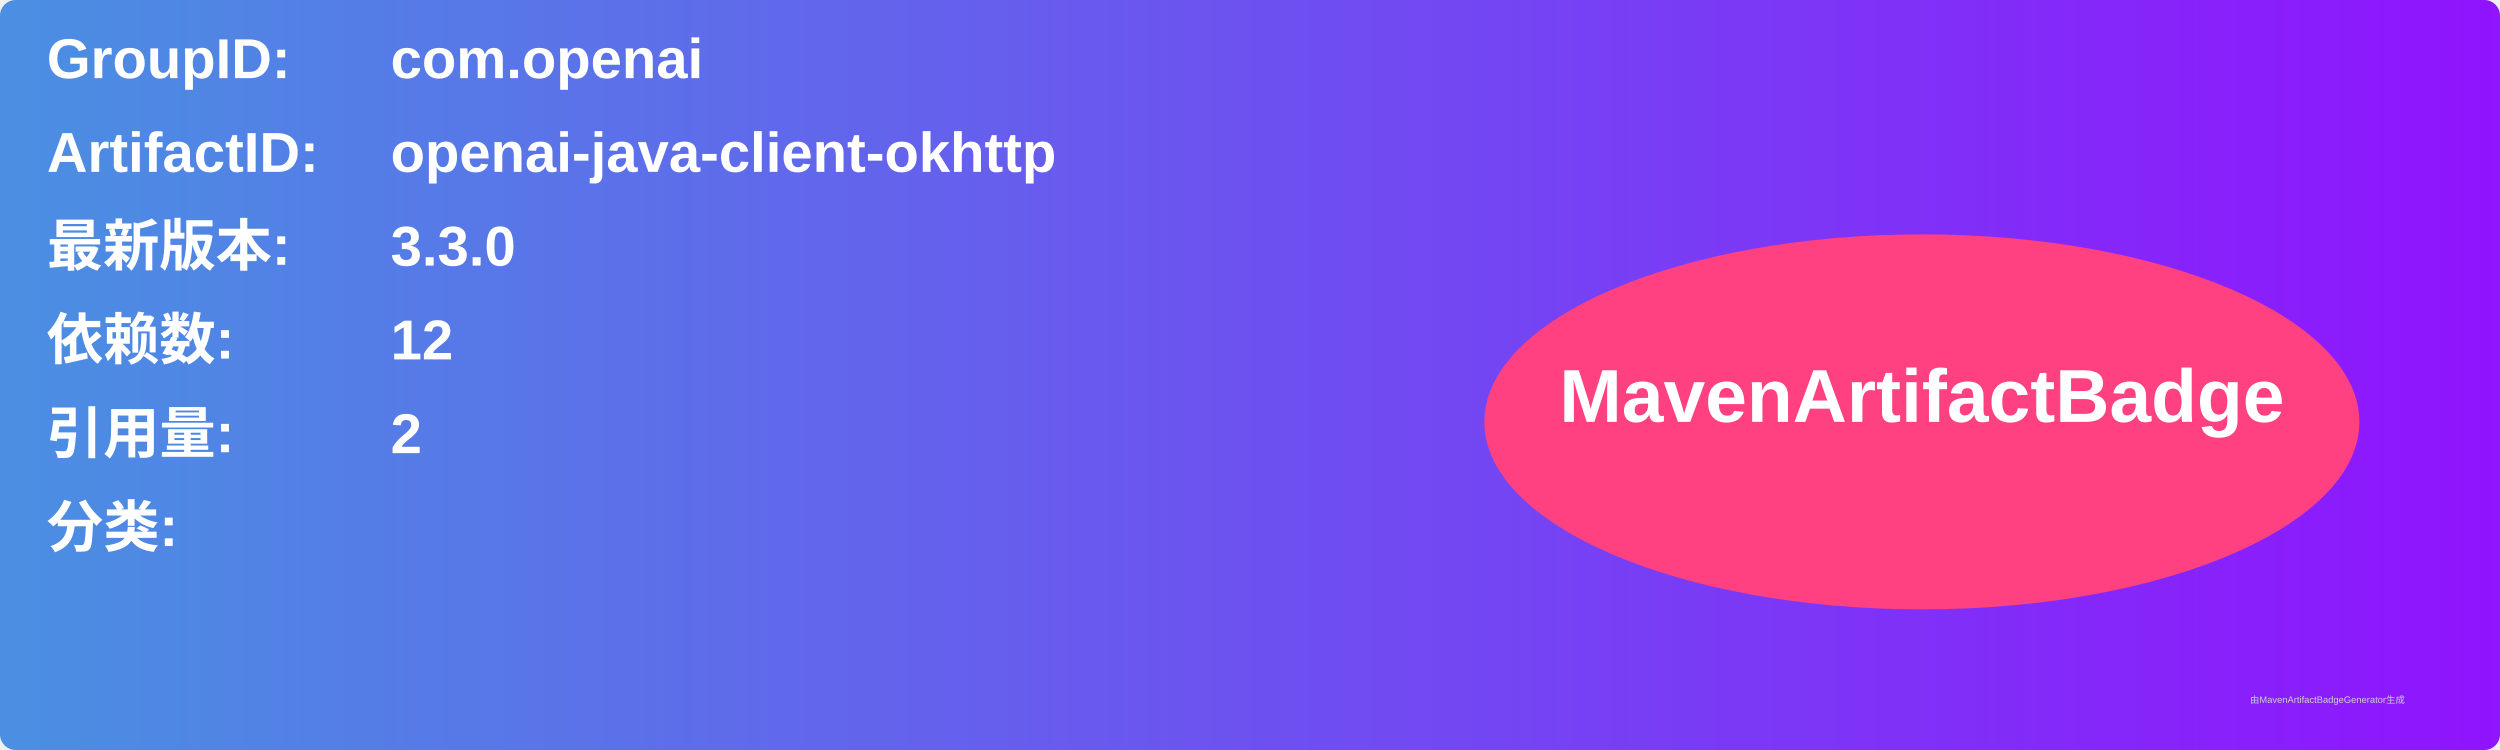
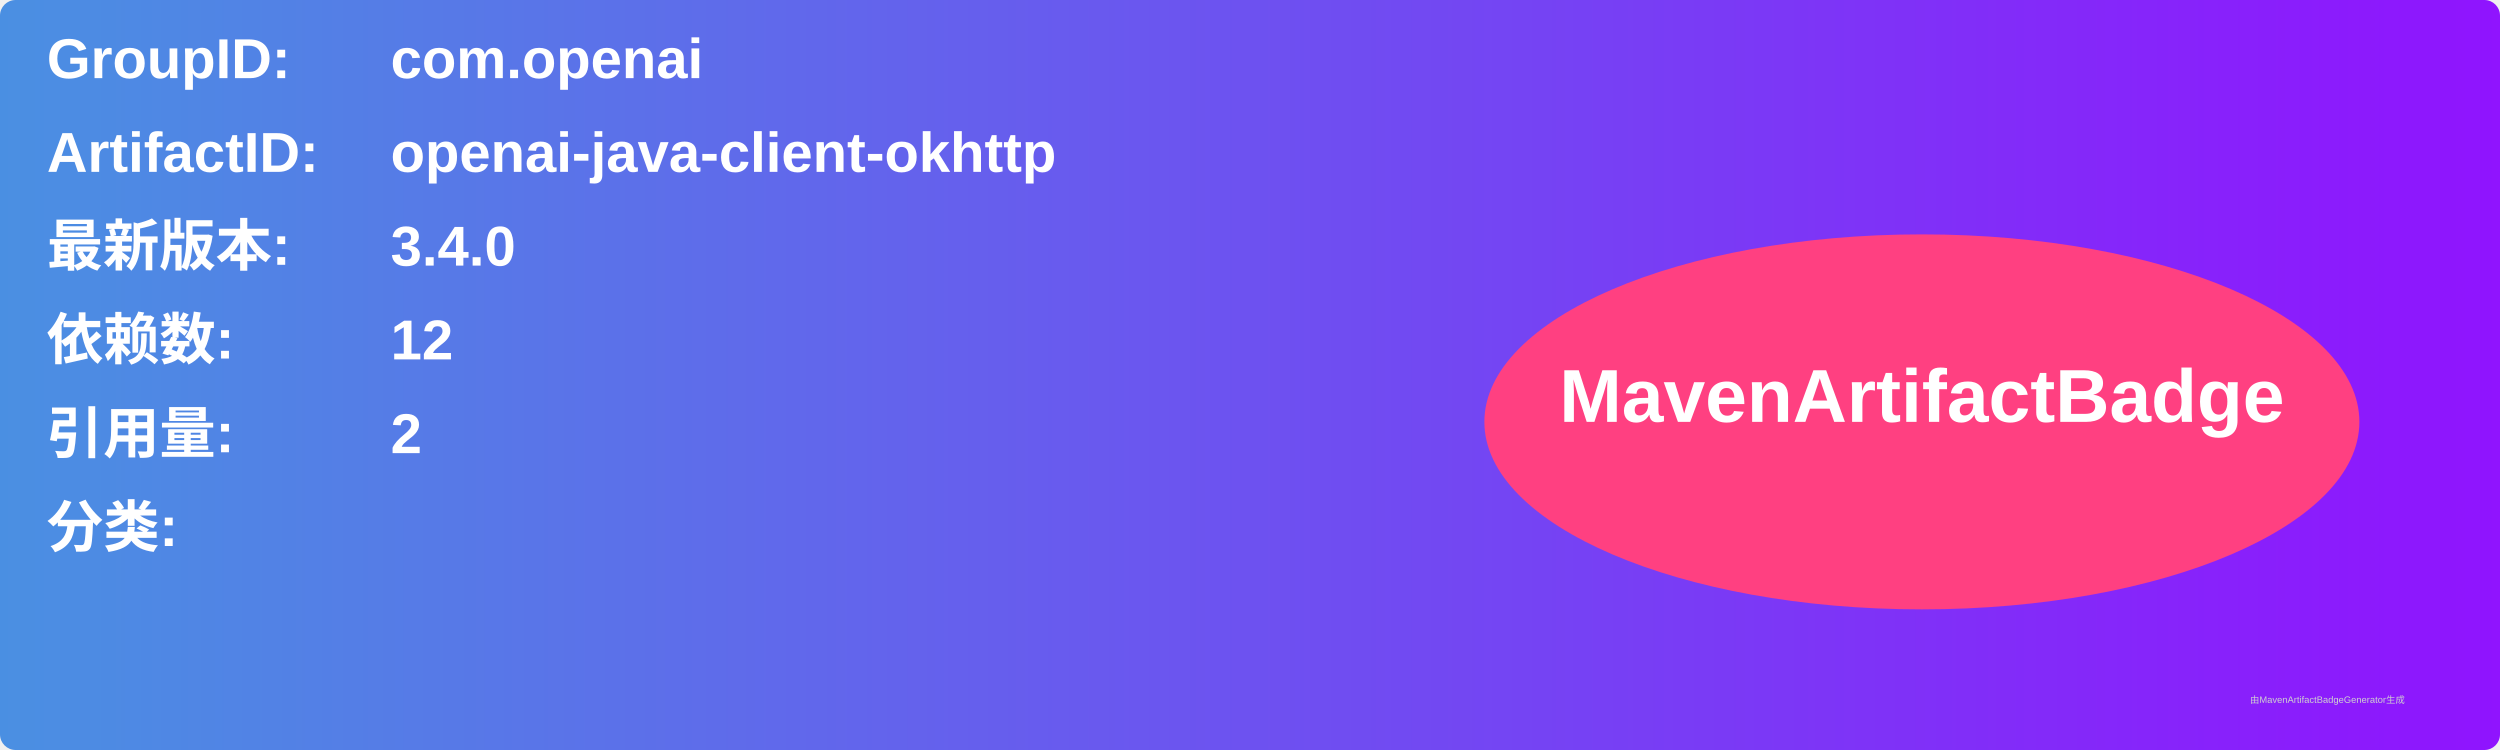
<svg xmlns="http://www.w3.org/2000/svg" width="800" height="240" viewBox="0 0 800 240">
  <linearGradient id="grad" x1="0%" y1="0%" x2="100%" y2="0%">
    <stop offset="0%" stop-color="#4a90e2" />
    <stop offset="100%" stop-color="#9013fe" />
  </linearGradient>
  <rect width="100%" height="100%" rx="5" ry="5" fill="url(#grad)" />
  <g transform="translate(15, 15)">
    <text x="0" y="10" font-family="Arial" font-size="18" fill="white" font-weight="bold" width="260">GroupID:</text>
    <text x="110" y="10" font-family="Arial" font-size="18" fill="white" font-weight="bold" width="460">com.openai</text>
    <text x="0" y="40" font-family="Arial" font-size="18" fill="white" font-weight="bold" width="260">ArtifactID:</text>
    <text x="110" y="40" font-family="Arial" font-size="18" fill="white" font-weight="bold" width="460">openai-java-client-okhttp</text>
    <text x="0" y="70" font-family="Arial" font-size="18" fill="white" font-weight="bold">最新版本:</text>
    <text x="110" y="70" font-family="Arial" font-size="18" fill="white" font-weight="bold">
-       <tspan font-weight="bold">3.3.0</tspan>
+       <tspan font-weight="bold">3.4.0</tspan>
    </text>
    <text x="0" y="100" font-family="Arial" font-size="18" fill="white" font-weight="bold">依赖数: </text>
    <text x="110" y="100" font-family="Arial" font-size="18" fill="white">
      <tspan font-weight="bold">12</tspan>
    </text>
    <text x="0" y="130" font-family="Arial" font-size="18" fill="white" font-weight="bold">引用量: </text>
    <text x="110" y="130" font-family="Arial" font-size="18" fill="white">
      <tspan font-weight="bold">2</tspan>
    </text>
    <text x="0" y="160" font-family="Arial" font-size="18" fill="white" font-weight="bold">分类:</text>
    <text x="10" y="190" font-family="Arial" font-size="10" fill="white">
      <tspan font-weight="bold" />
    </text>
    <ellipse cx="600" cy="120" rx="140" ry="60" fill="#ff4081" />
    <text x="600" y="120" text-anchor="middle" font-family="Arial" font-size="24" fill="white" font-weight="bold">MavenArtifactBadge</text>
  </g>
  <text x="720" y="225" font-family="Arial" font-size="3" fill="#d0d0d0">由MavenArtifactBadgeGenerator生成</text>
</svg>
